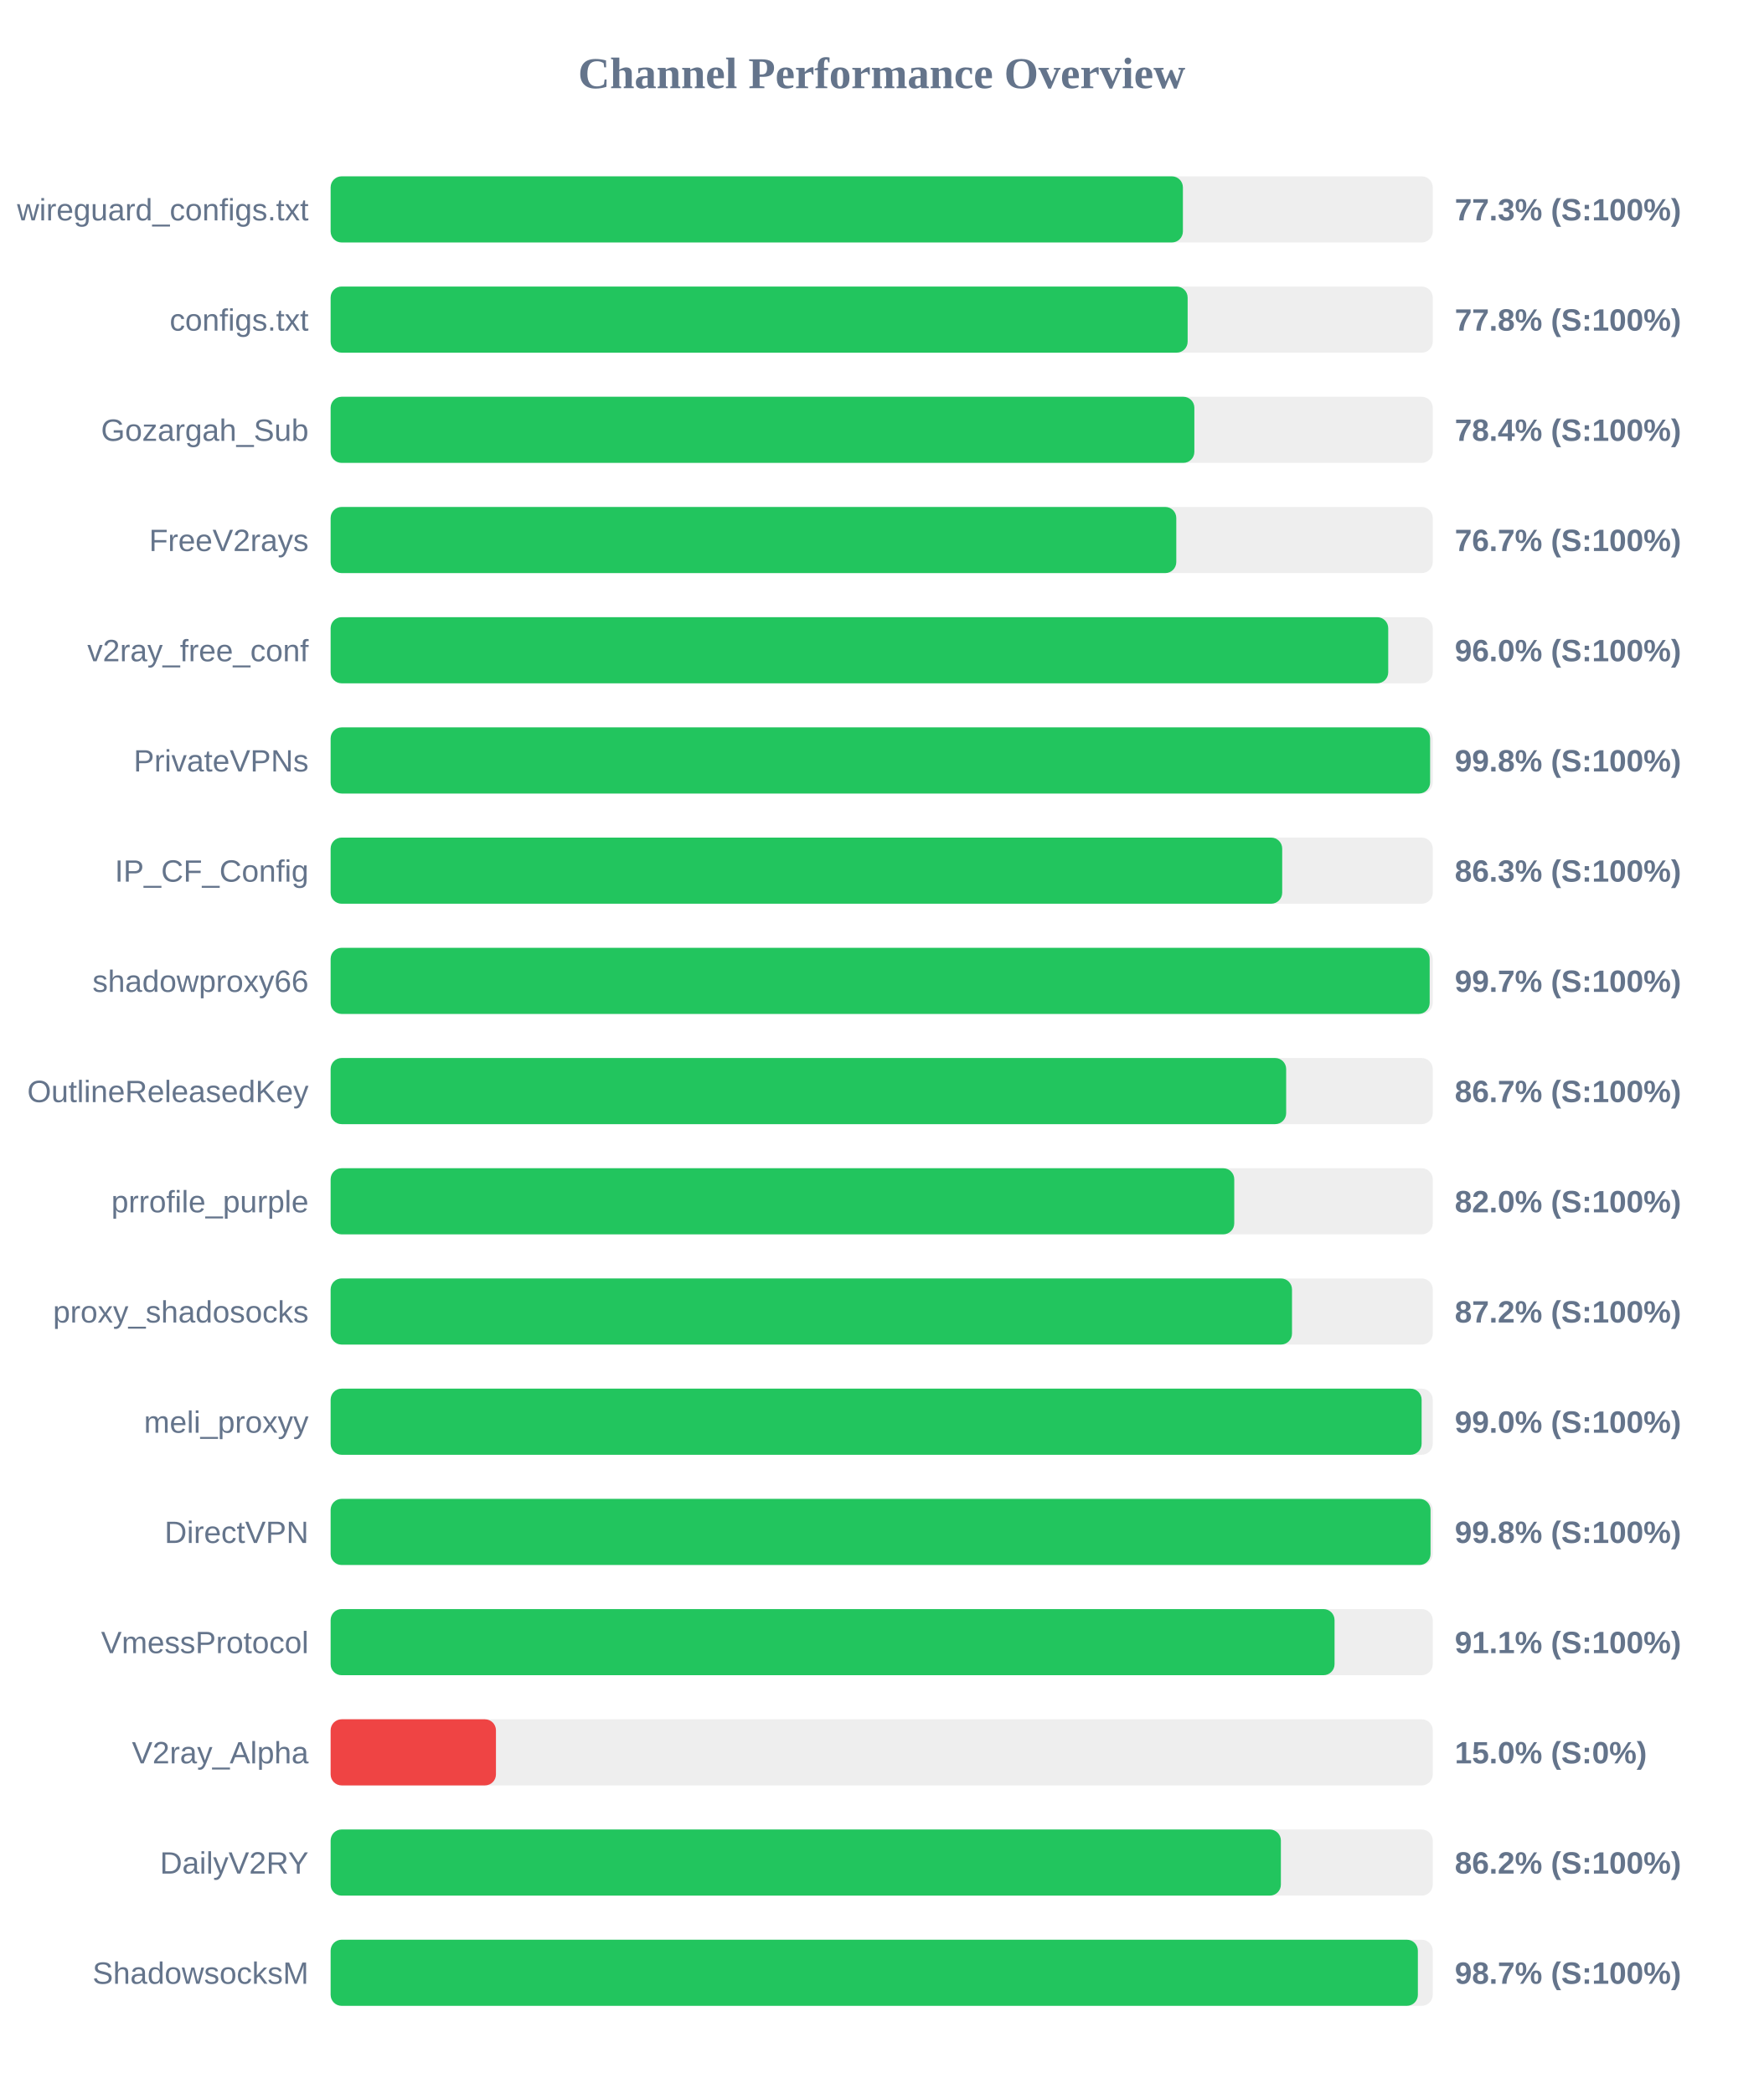
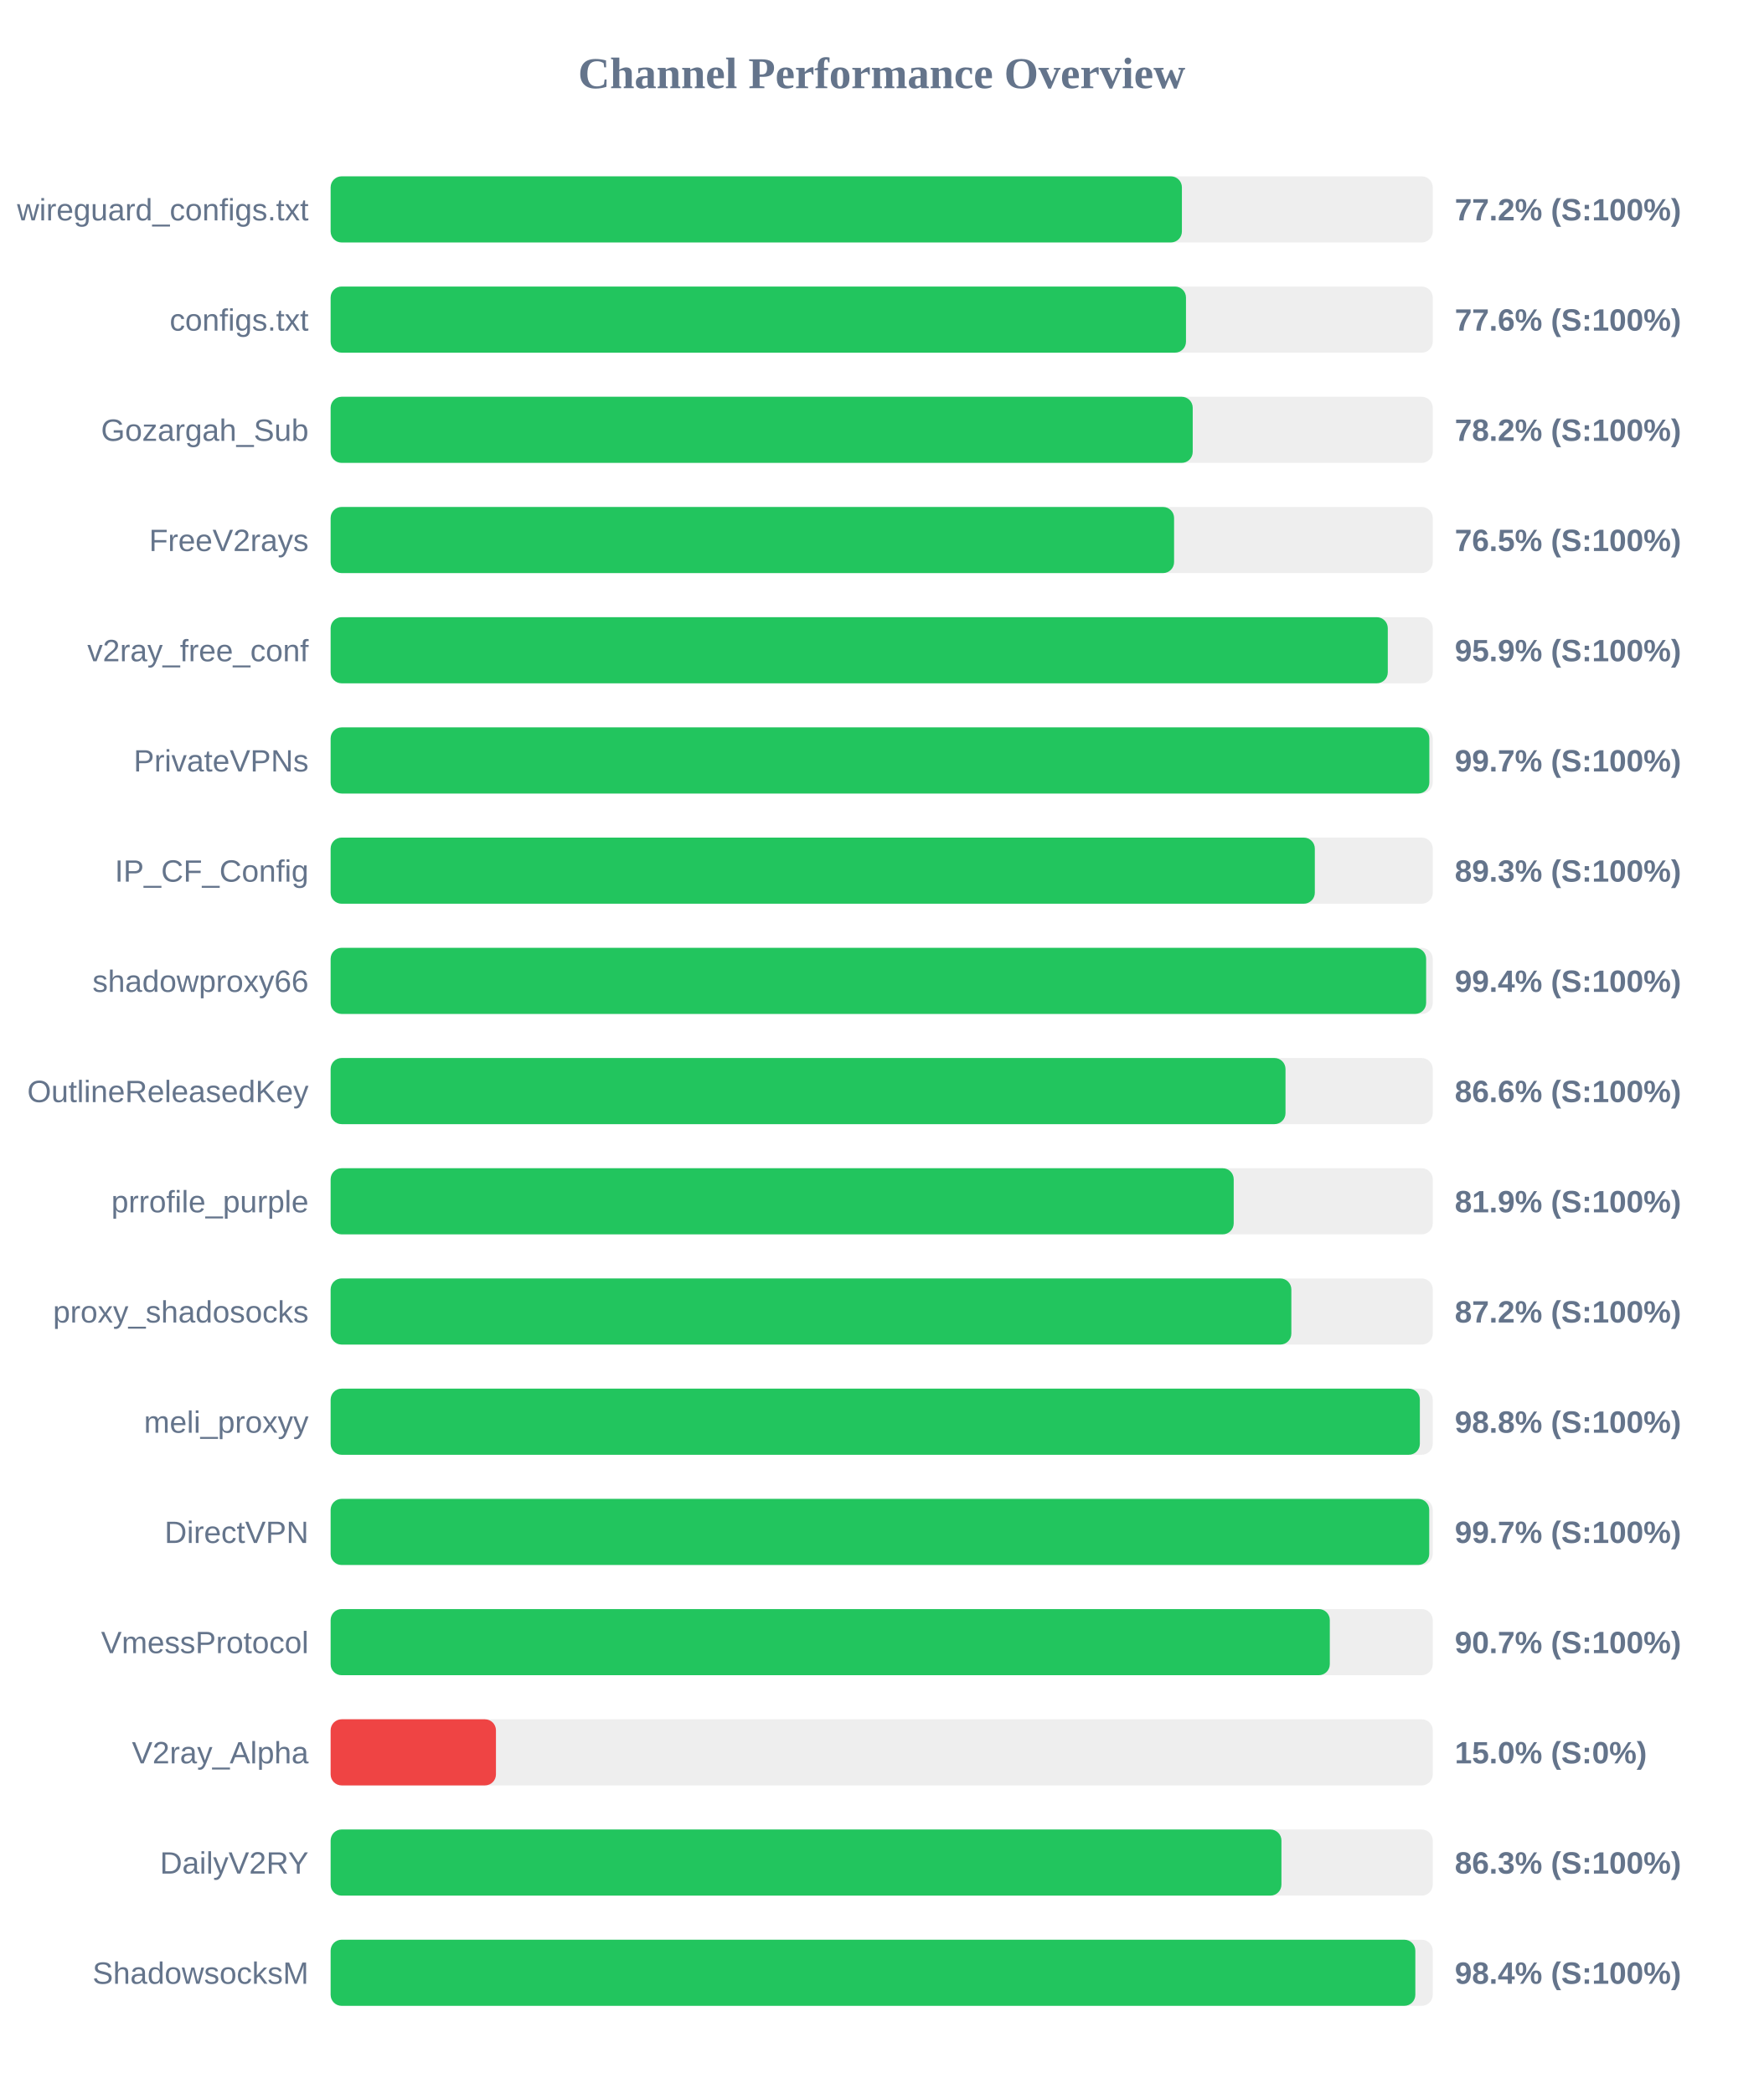
<svg xmlns="http://www.w3.org/2000/svg" width="800" height="950" version="1.1">
  <style>
        .row { font: 14px Arial; fill: #64748b; }
        .score { font: bold 14px Arial; fill: #64748b; }
    </style>
  <text x="400" y="40" text-anchor="middle" font-size="20px" font-weight="bold" fill="#64748b">Channel Performance Overview</text>
  <rect x="150" y="80" width="500" height="30" fill="#eee" rx="5" />
-   <rect x="150" y="80" width="386.65" height="30" fill="#22c55e" rx="5" />
+   <rect x="150" y="80" width="386.2" height="30" fill="#22c55e" rx="5" />
  <text x="140" y="100" text-anchor="end" class="row">wireguard_configs.txt</text>
-   <text x="660" y="100" text-anchor="start" class="score">77.3% (S:100%)</text>
+   <text x="660" y="100" text-anchor="start" class="score">77.2% (S:100%)</text>
  <rect x="150" y="130" width="500" height="30" fill="#eee" rx="5" />
-   <rect x="150" y="130" width="388.8" height="30" fill="#22c55e" rx="5" />
+   <rect x="150" y="130" width="388.05" height="30" fill="#22c55e" rx="5" />
  <text x="140" y="150" text-anchor="end" class="row">configs.txt</text>
-   <text x="660" y="150" text-anchor="start" class="score">77.8% (S:100%)</text>
+   <text x="660" y="150" text-anchor="start" class="score">77.6% (S:100%)</text>
  <rect x="150" y="180" width="500" height="30" fill="#eee" rx="5" />
-   <rect x="150" y="180" width="391.85" height="30" fill="#22c55e" rx="5" />
+   <rect x="150" y="180" width="391.1" height="30" fill="#22c55e" rx="5" />
  <text x="140" y="200" text-anchor="end" class="row">Gozargah_Sub</text>
-   <text x="660" y="200" text-anchor="start" class="score">78.4% (S:100%)</text>
+   <text x="660" y="200" text-anchor="start" class="score">78.2% (S:100%)</text>
  <rect x="150" y="230" width="500" height="30" fill="#eee" rx="5" />
-   <rect x="150" y="230" width="383.65" height="30" fill="#22c55e" rx="5" />
+   <rect x="150" y="230" width="382.65" height="30" fill="#22c55e" rx="5" />
  <text x="140" y="250" text-anchor="end" class="row">FreeV2rays</text>
-   <text x="660" y="250" text-anchor="start" class="score">76.7% (S:100%)</text>
+   <text x="660" y="250" text-anchor="start" class="score">76.5% (S:100%)</text>
  <rect x="150" y="280" width="500" height="30" fill="#eee" rx="5" />
-   <rect x="150" y="280" width="479.8" height="30" fill="#22c55e" rx="5" />
+   <rect x="150" y="280" width="479.6" height="30" fill="#22c55e" rx="5" />
  <text x="140" y="300" text-anchor="end" class="row">v2ray_free_conf</text>
-   <text x="660" y="300" text-anchor="start" class="score">96.0% (S:100%)</text>
+   <text x="660" y="300" text-anchor="start" class="score">95.9% (S:100%)</text>
  <rect x="150" y="330" width="500" height="30" fill="#eee" rx="5" />
-   <rect x="150" y="330" width="498.8" height="30" fill="#22c55e" rx="5" />
+   <rect x="150" y="330" width="498.45" height="30" fill="#22c55e" rx="5" />
  <text x="140" y="350" text-anchor="end" class="row">PrivateVPNs</text>
-   <text x="660" y="350" text-anchor="start" class="score">99.8% (S:100%)</text>
+   <text x="660" y="350" text-anchor="start" class="score">99.7% (S:100%)</text>
  <rect x="150" y="380" width="500" height="30" fill="#eee" rx="5" />
-   <rect x="150" y="380" width="431.7" height="30" fill="#22c55e" rx="5" />
+   <rect x="150" y="380" width="446.5" height="30" fill="#22c55e" rx="5" />
  <text x="140" y="400" text-anchor="end" class="row">IP_CF_Config</text>
-   <text x="660" y="400" text-anchor="start" class="score">86.3% (S:100%)</text>
+   <text x="660" y="400" text-anchor="start" class="score">89.3% (S:100%)</text>
  <rect x="150" y="430" width="500" height="30" fill="#eee" rx="5" />
-   <rect x="150" y="430" width="498.6" height="30" fill="#22c55e" rx="5" />
+   <rect x="150" y="430" width="497.0" height="30" fill="#22c55e" rx="5" />
  <text x="140" y="450" text-anchor="end" class="row">shadowproxy66</text>
-   <text x="660" y="450" text-anchor="start" class="score">99.7% (S:100%)</text>
+   <text x="660" y="450" text-anchor="start" class="score">99.4% (S:100%)</text>
  <rect x="150" y="480" width="500" height="30" fill="#eee" rx="5" />
-   <rect x="150" y="480" width="433.5" height="30" fill="#22c55e" rx="5" />
+   <rect x="150" y="480" width="433.2" height="30" fill="#22c55e" rx="5" />
  <text x="140" y="500" text-anchor="end" class="row">OutlineReleasedKey</text>
-   <text x="660" y="500" text-anchor="start" class="score">86.7% (S:100%)</text>
+   <text x="660" y="500" text-anchor="start" class="score">86.6% (S:100%)</text>
  <rect x="150" y="530" width="500" height="30" fill="#eee" rx="5" />
-   <rect x="150" y="530" width="409.95" height="30" fill="#22c55e" rx="5" />
+   <rect x="150" y="530" width="409.7" height="30" fill="#22c55e" rx="5" />
  <text x="140" y="550" text-anchor="end" class="row">prrofile_purple</text>
-   <text x="660" y="550" text-anchor="start" class="score">82.0% (S:100%)</text>
+   <text x="660" y="550" text-anchor="start" class="score">81.9% (S:100%)</text>
  <rect x="150" y="580" width="500" height="30" fill="#eee" rx="5" />
-   <rect x="150" y="580" width="436.15" height="30" fill="#22c55e" rx="5" />
+   <rect x="150" y="580" width="435.85" height="30" fill="#22c55e" rx="5" />
  <text x="140" y="600" text-anchor="end" class="row">proxy_shadosocks</text>
  <text x="660" y="600" text-anchor="start" class="score">87.2% (S:100%)</text>
  <rect x="150" y="630" width="500" height="30" fill="#eee" rx="5" />
-   <rect x="150" y="630" width="494.95" height="30" fill="#22c55e" rx="5" />
+   <rect x="150" y="630" width="494.15" height="30" fill="#22c55e" rx="5" />
  <text x="140" y="650" text-anchor="end" class="row">meli_proxyy</text>
-   <text x="660" y="650" text-anchor="start" class="score">99.0% (S:100%)</text>
+   <text x="660" y="650" text-anchor="start" class="score">98.8% (S:100%)</text>
  <rect x="150" y="680" width="500" height="30" fill="#eee" rx="5" />
-   <rect x="150" y="680" width="499.0" height="30" fill="#22c55e" rx="5" />
+   <rect x="150" y="680" width="498.4" height="30" fill="#22c55e" rx="5" />
  <text x="140" y="700" text-anchor="end" class="row">DirectVPN</text>
-   <text x="660" y="700" text-anchor="start" class="score">99.8% (S:100%)</text>
+   <text x="660" y="700" text-anchor="start" class="score">99.7% (S:100%)</text>
  <rect x="150" y="730" width="500" height="30" fill="#eee" rx="5" />
-   <rect x="150" y="730" width="455.45" height="30" fill="#22c55e" rx="5" />
+   <rect x="150" y="730" width="453.3" height="30" fill="#22c55e" rx="5" />
  <text x="140" y="750" text-anchor="end" class="row">VmessProtocol</text>
-   <text x="660" y="750" text-anchor="start" class="score">91.1% (S:100%)</text>
+   <text x="660" y="750" text-anchor="start" class="score">90.7% (S:100%)</text>
  <rect x="150" y="780" width="500" height="30" fill="#eee" rx="5" />
  <rect x="150" y="780" width="75.0" height="30" fill="#ef4444" rx="5" />
  <text x="140" y="800" text-anchor="end" class="row">V2ray_Alpha</text>
  <text x="660" y="800" text-anchor="start" class="score">15.0% (S:0%)</text>
  <rect x="150" y="830" width="500" height="30" fill="#eee" rx="5" />
-   <rect x="150" y="830" width="431.1" height="30" fill="#22c55e" rx="5" />
+   <rect x="150" y="830" width="431.35" height="30" fill="#22c55e" rx="5" />
  <text x="140" y="850" text-anchor="end" class="row">DailyV2RY</text>
-   <text x="660" y="850" text-anchor="start" class="score">86.2% (S:100%)</text>
+   <text x="660" y="850" text-anchor="start" class="score">86.3% (S:100%)</text>
  <rect x="150" y="880" width="500" height="30" fill="#eee" rx="5" />
-   <rect x="150" y="880" width="493.25" height="30" fill="#22c55e" rx="5" />
+   <rect x="150" y="880" width="492.1" height="30" fill="#22c55e" rx="5" />
  <text x="140" y="900" text-anchor="end" class="row">ShadowsocksM</text>
-   <text x="660" y="900" text-anchor="start" class="score">98.7% (S:100%)</text>
+   <text x="660" y="900" text-anchor="start" class="score">98.4% (S:100%)</text>
</svg>
